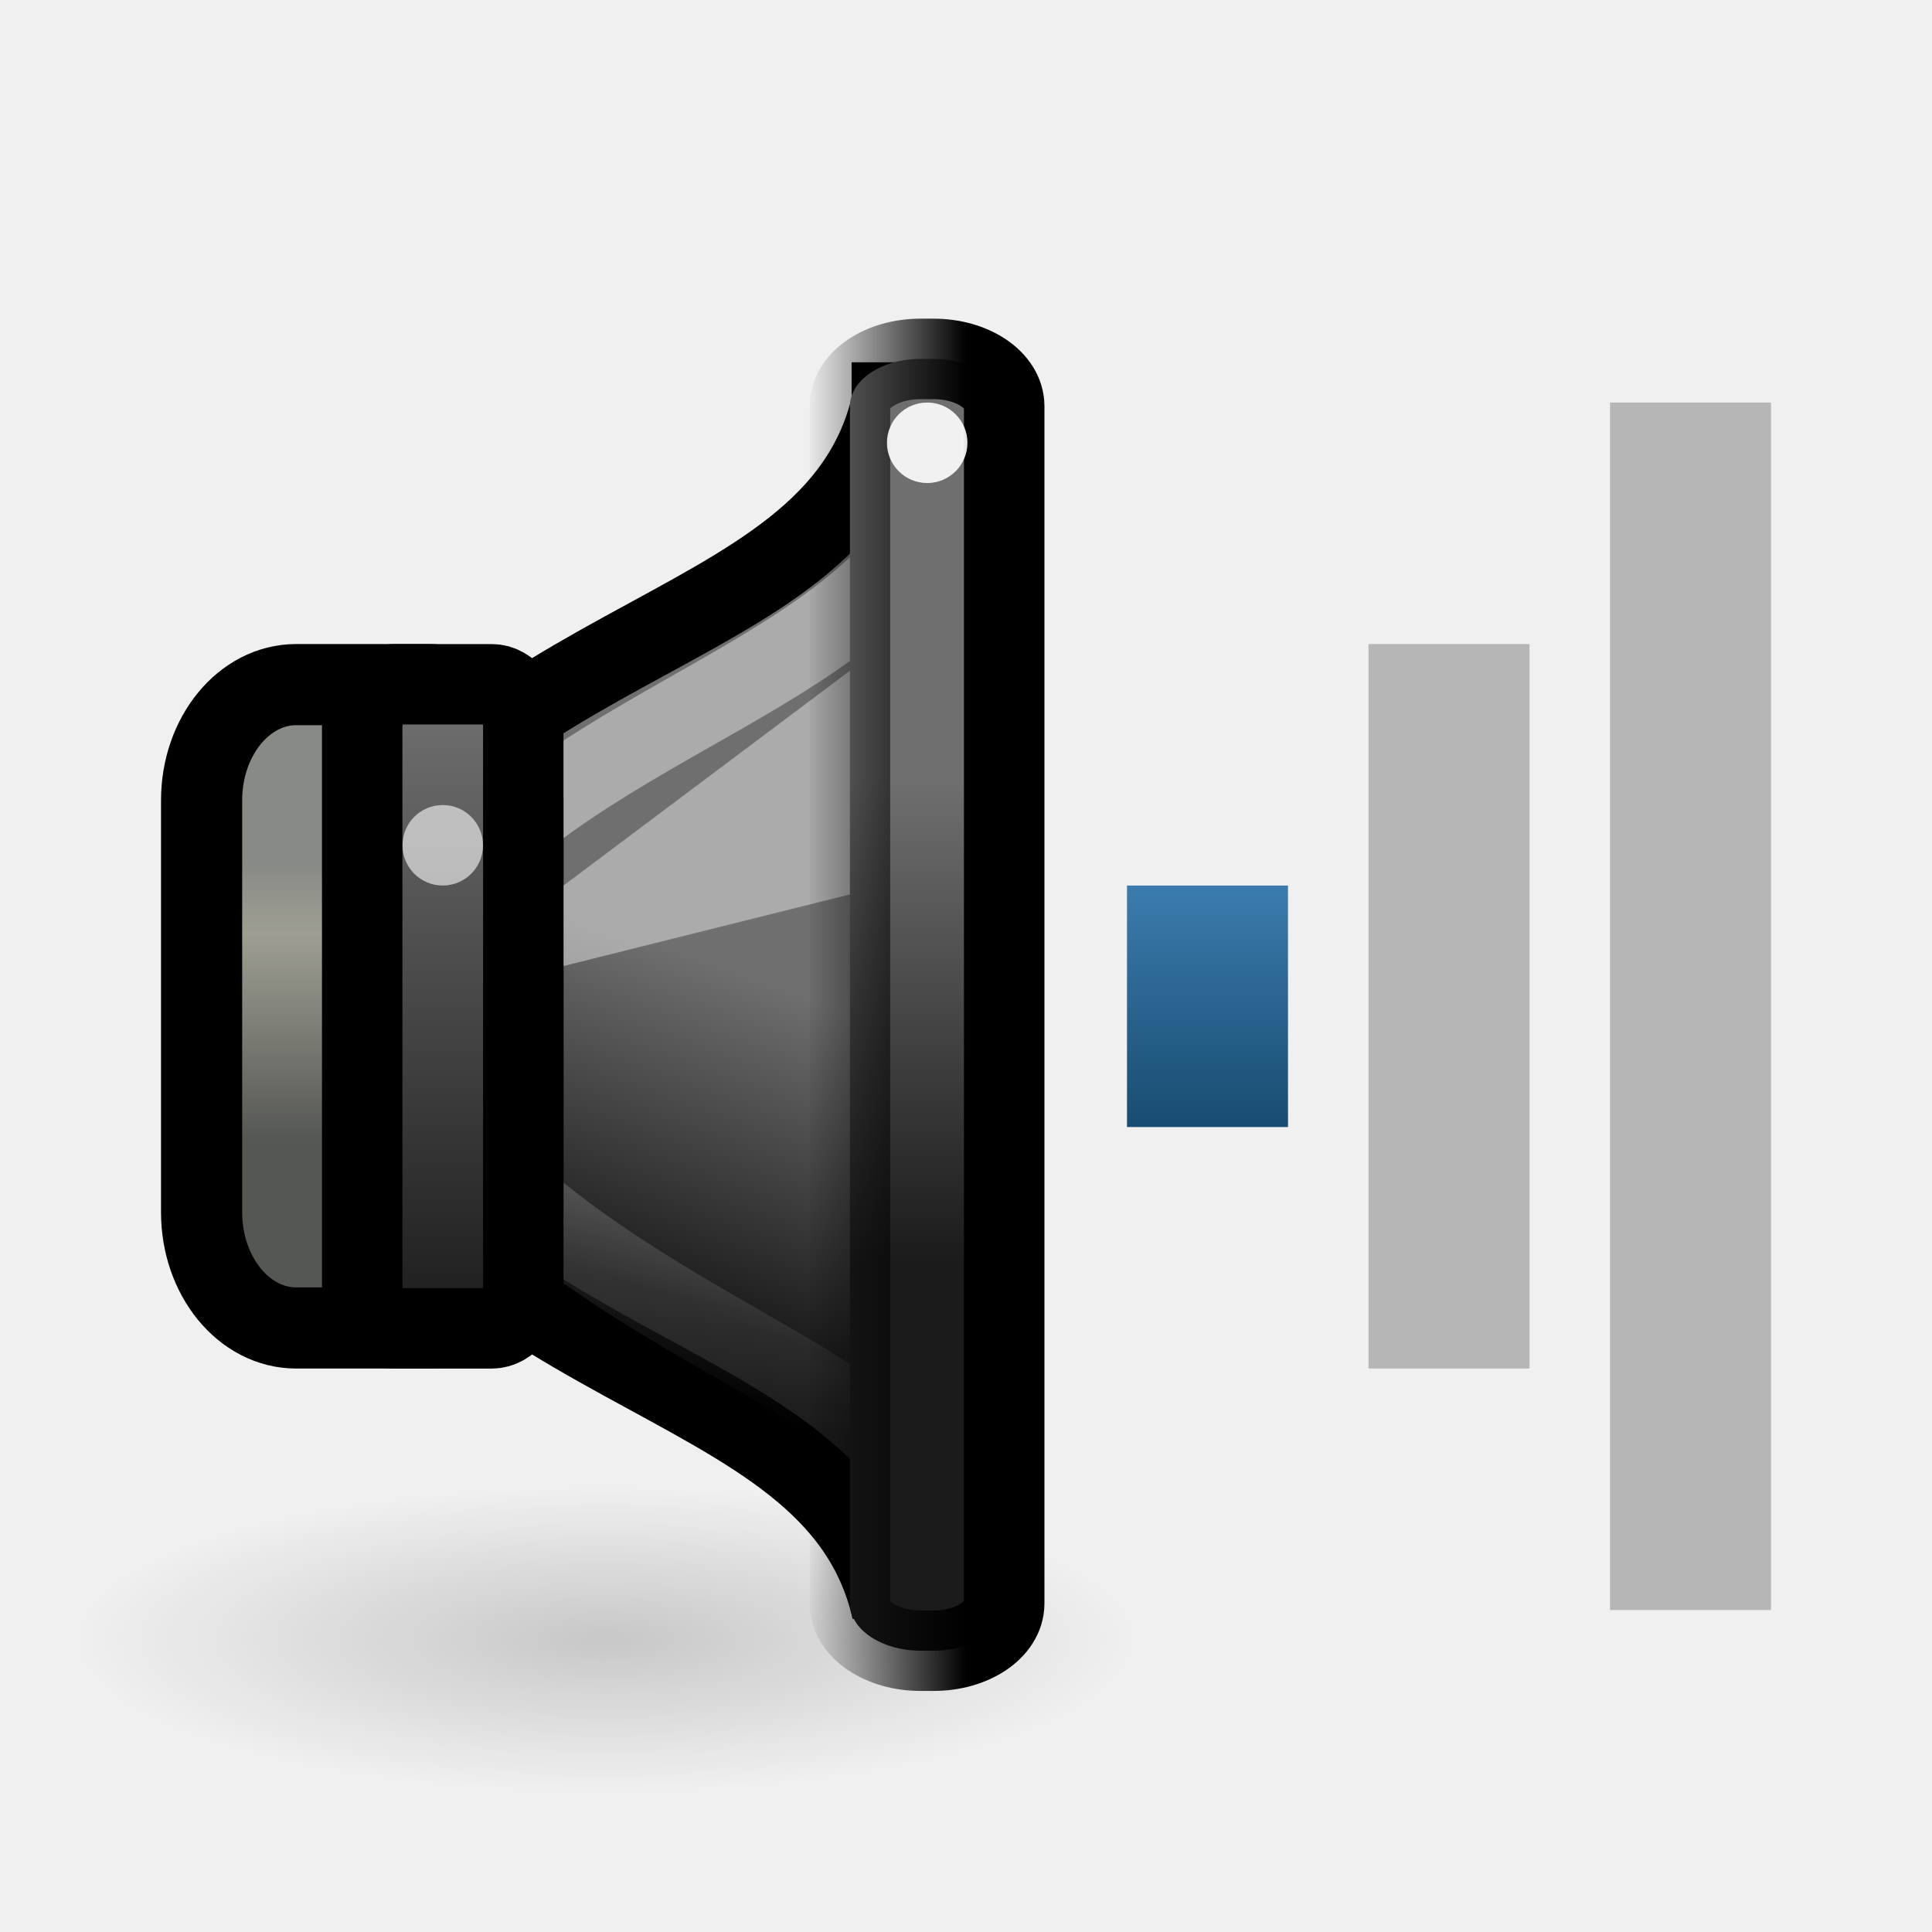
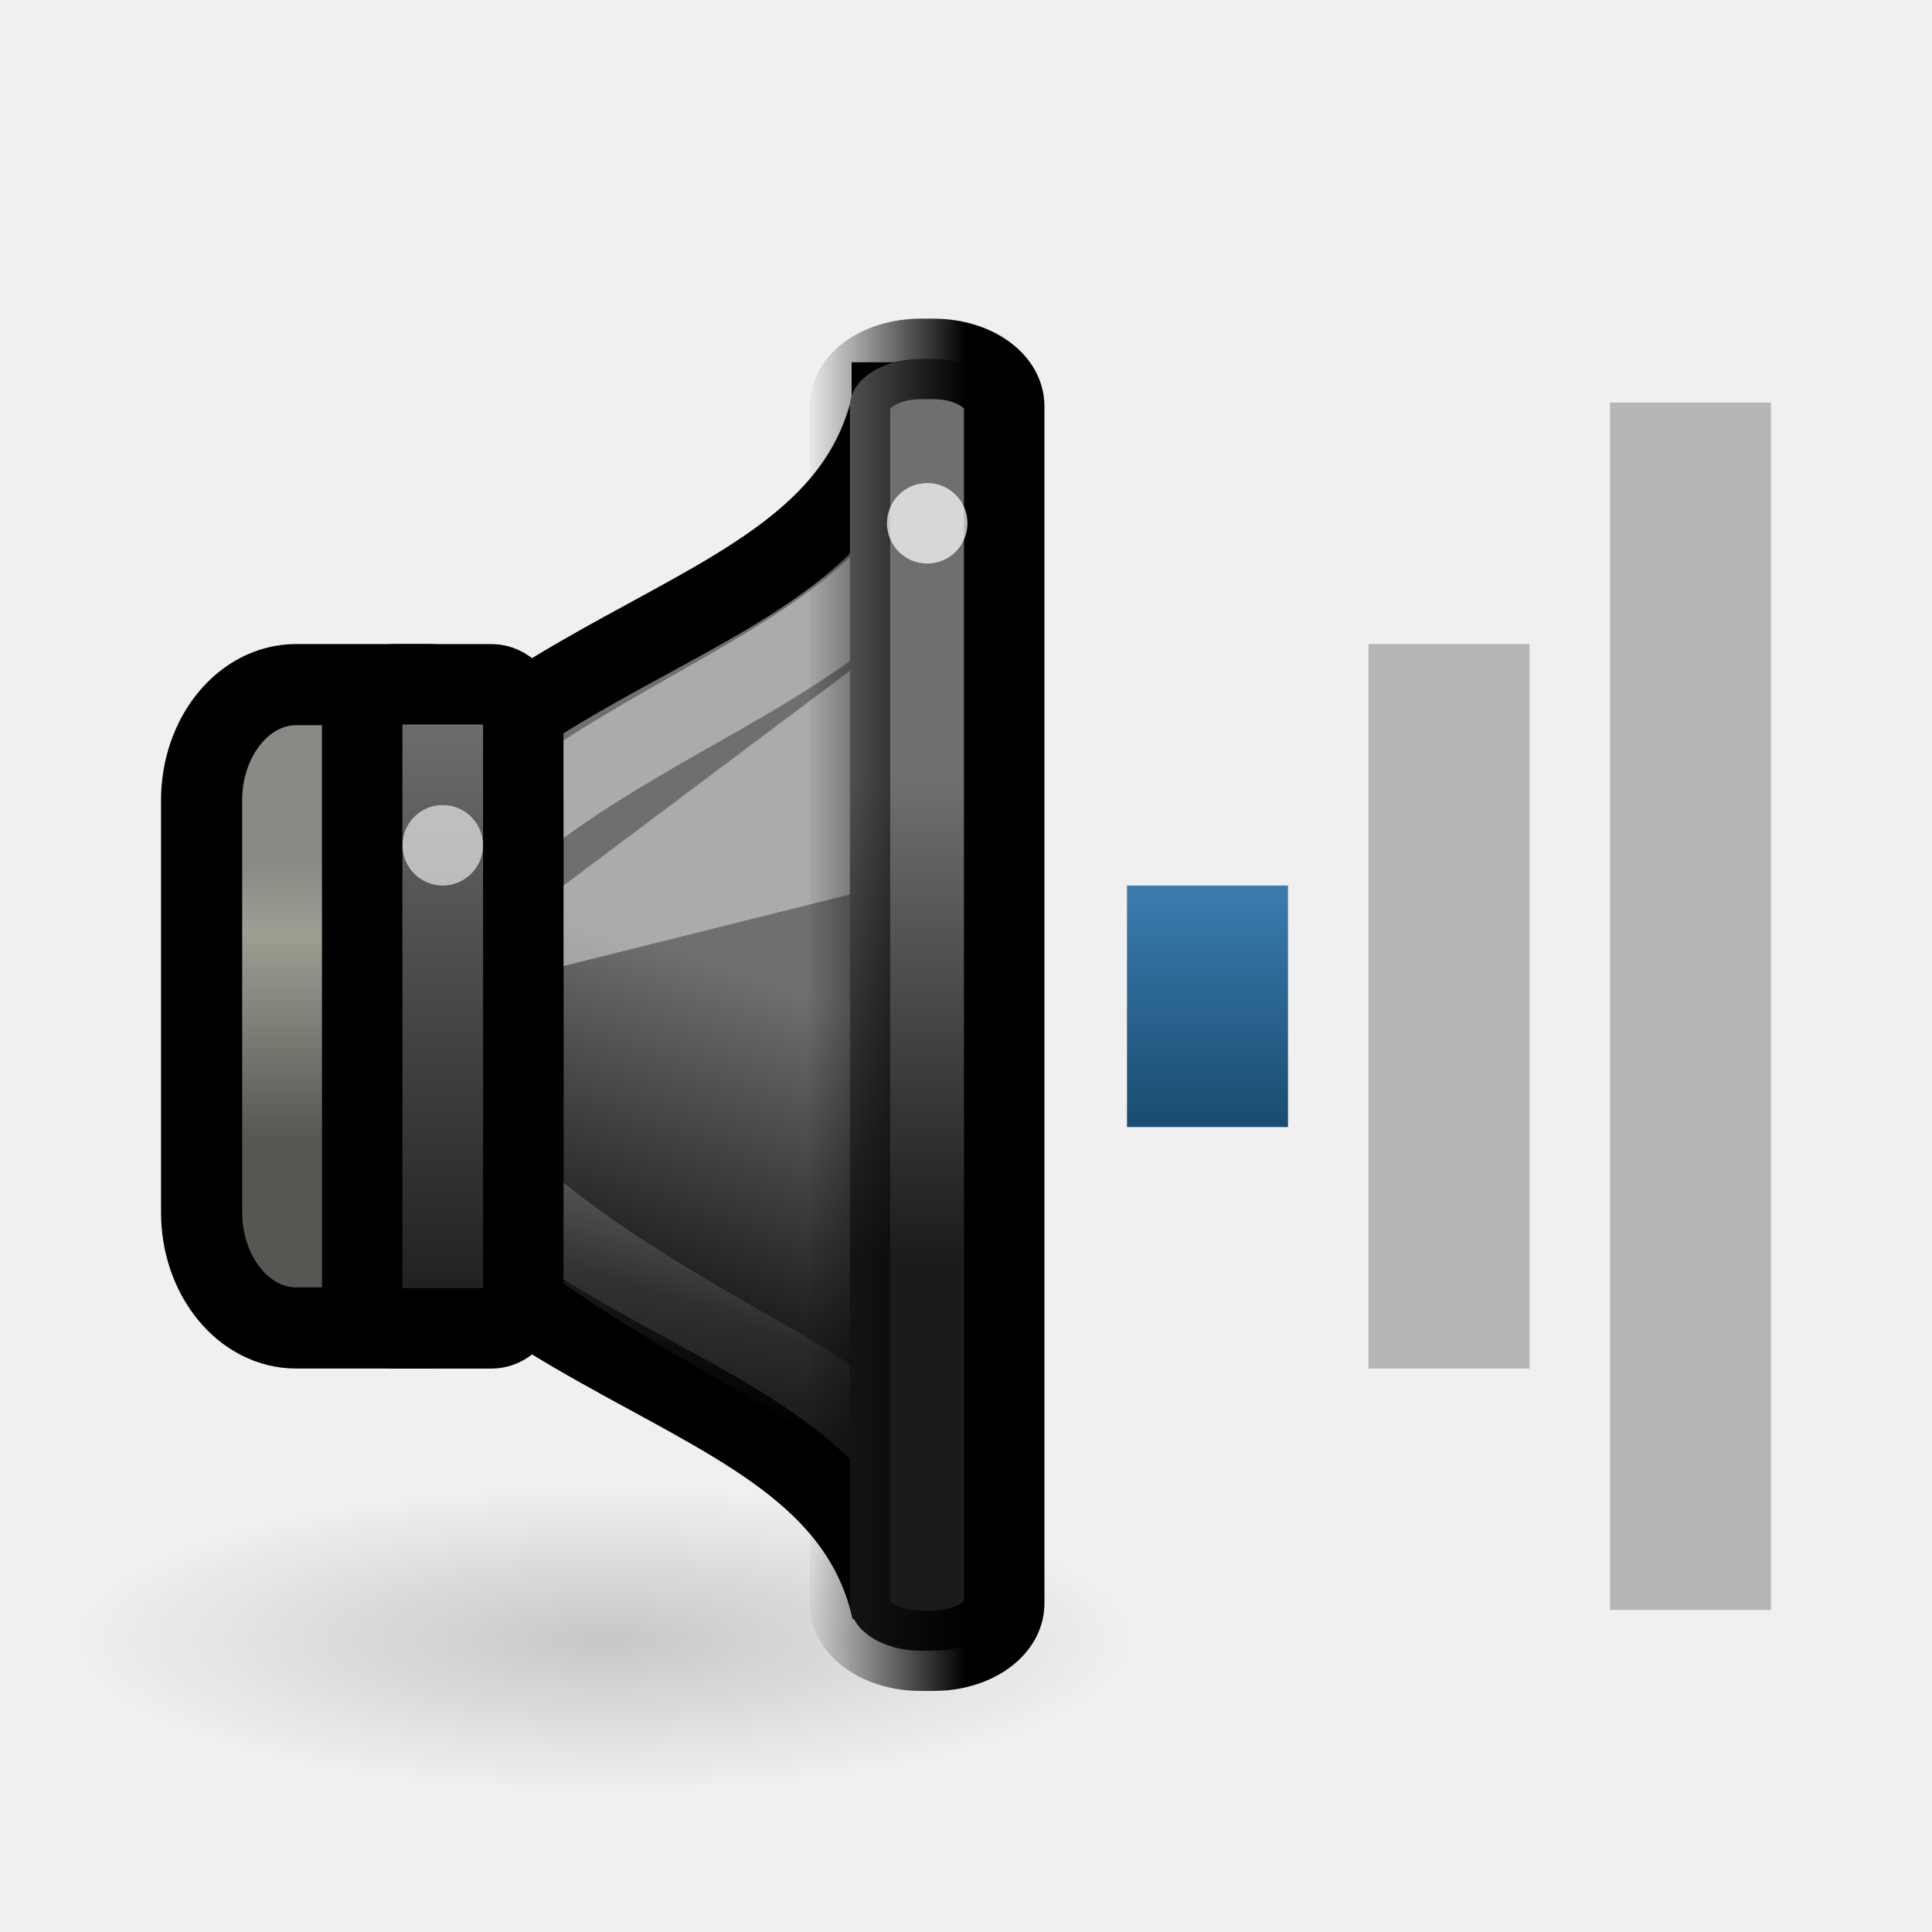
<svg xmlns="http://www.w3.org/2000/svg" xmlns:xlink="http://www.w3.org/1999/xlink" version="1.0" width="24" height="24" id="svg2">
  <defs id="defs4">
    <linearGradient id="linearGradient4242">
      <stop id="stop4244" style="stop-color:#000000;stop-opacity:1" offset="0" />
      <stop id="stop4246" style="stop-color:#000000;stop-opacity:0" offset="1" />
    </linearGradient>
    <linearGradient id="linearGradient3608">
      <stop id="stop3610" style="stop-color:#1b1b1b;stop-opacity:1" offset="0" />
      <stop id="stop3612" style="stop-color:#6f6f6f;stop-opacity:1" offset="1" />
    </linearGradient>
    <linearGradient x1="8" y1="7" x2="8" y2="10" id="linearGradient3598" xlink:href="#linearGradient3592" gradientUnits="userSpaceOnUse" gradientTransform="translate(6,3)" />
    <linearGradient id="linearGradient3592">
      <stop id="stop3594" style="stop-color:#3b7caf;stop-opacity:1" offset="0" />
      <stop id="stop3596" style="stop-color:#194c70;stop-opacity:1" offset="1" />
    </linearGradient>
    <radialGradient cx="7.955" cy="19.437" r="6.452" fx="7.955" fy="19.437" id="radialGradient5631" xlink:href="#linearGradient5625" gradientUnits="userSpaceOnUse" gradientTransform="matrix(1,0,0,0.2876712,0,13.84535)" />
    <linearGradient id="linearGradient5625">
      <stop id="stop5627" style="stop-color:#000000;stop-opacity:1" offset="0" />
      <stop id="stop5629" style="stop-color:#000000;stop-opacity:0" offset="1" />
    </linearGradient>
    <linearGradient x1="13.086" y1="29.457" x2="15.168" y2="22.5" id="linearGradient9150" xlink:href="#linearGradient3608" gradientUnits="userSpaceOnUse" gradientTransform="matrix(0.4802041,0,0,0.5749477,304.6977,175.0637)" />
    <linearGradient x1="3.889" y1="18.937" x2="3.889" y2="25.947" id="linearGradient9147" xlink:href="#linearGradient10872" gradientUnits="userSpaceOnUse" gradientTransform="matrix(0.4947742,0,0,0.4902913,305.3097,177.4418)" />
    <linearGradient id="linearGradient10872">
      <stop id="stop10874" style="stop-color:#888a85;stop-opacity:1" offset="0" />
      <stop id="stop10876" style="stop-color:#9e9e92;stop-opacity:1" offset="0.253" />
      <stop id="stop10878" style="stop-color:#555753;stop-opacity:1" offset="1" />
    </linearGradient>
    <linearGradient x1="12.25" y1="19.75" x2="10.875" y2="33.125" id="linearGradient9143" xlink:href="#linearGradient21598" gradientUnits="userSpaceOnUse" gradientTransform="matrix(0.3772723,0,0,0.4726962,306.3428,177.7643)" />
    <linearGradient id="linearGradient21598">
      <stop id="stop21600" style="stop-color:#ffffff;stop-opacity:1" offset="0" />
      <stop id="stop21602" style="stop-color:#ffffff;stop-opacity:0" offset="1" />
    </linearGradient>
    <linearGradient x1="2.323" y1="34.8" x2="2.323" y2="24.963" id="linearGradient10047" xlink:href="#linearGradient3608" gradientUnits="userSpaceOnUse" gradientTransform="matrix(0.8631137,0,0,0.8010292,305.9571,164.7008)" />
    <linearGradient x1="19.943" y1="28.742" x2="19.943" y2="18.546" id="linearGradient9130" xlink:href="#linearGradient3608" gradientUnits="userSpaceOnUse" gradientTransform="matrix(0.9980931,0,0,0.588451,294.077,174.7599)" />
    <linearGradient x1="313.981" y1="187" x2="311.982" y2="187" id="linearGradient4248" xlink:href="#linearGradient4242" gradientUnits="userSpaceOnUse" gradientTransform="translate(0.9999923,0)" />
  </defs>
  <g transform="translate(0.9999997,1.000476)" id="g2855">
    <rect width="2" height="15" rx="0" ry="0" x="19" y="4" id="rect2384-5" style="opacity:0.4;fill:#606060;fill-opacity:1;fill-rule:nonzero;stroke:none;stroke-width:2;marker:none;visibility:visible;display:inline;overflow:visible;enable-background:accumulate" />
    <rect width="2" height="9" rx="0" ry="0" x="16" y="7" id="rect3158-0" style="opacity:0.4;fill:#606060;fill-opacity:1;fill-rule:nonzero;stroke:none;stroke-width:2;marker:none;visibility:visible;display:inline;overflow:visible;enable-background:accumulate" />
    <rect width="2" height="3" rx="0" ry="0" x="13" y="10" id="rect3162-9" style="fill:url(#linearGradient3598);fill-opacity:1;fill-rule:nonzero;stroke:none;stroke-width:2;marker:none;visibility:visible;display:inline;overflow:visible;enable-background:accumulate" />
    <g transform="matrix(1.000011,0,0,1,-303.9851,-177)" id="g4019" style="display:inline;enable-background:new">
      <path d="m 14.407,19.437 a 6.452,1.856 0 1 1 -12.905,0 6.452,1.856 0 1 1 12.905,0 z" transform="matrix(1.020547,0,0,1.020548,302.3781,176.5286)" id="path5623" style="opacity:0.169;fill:url(#radialGradient5631);fill-opacity:1;stroke:none;display:inline;enable-background:new" />
      <path d="m 314.061,181 c -0.72,3.162 -5.601,2.613 -7.762,7.5 2.161,4.887 7.042,4.338 7.762,7.5 l -1.9e-4,-15 z" id="path1887" style="fill:url(#linearGradient9150);fill-opacity:1;fill-rule:evenodd;stroke:#000000;stroke-width:1;stroke-linecap:butt;stroke-linejoin:miter;stroke-miterlimit:4;stroke-opacity:1;stroke-dasharray:none;display:inline;enable-background:new" />
      <rect width="3.992" height="7.992" rx="1.175" ry="1.438" x="305.486" y="184.504" id="rect1898" style="fill:url(#linearGradient9147);fill-opacity:1;stroke:#000000;stroke-width:1.008;stroke-linecap:round;stroke-linejoin:miter;stroke-miterlimit:4;stroke-opacity:1;stroke-dasharray:none;stroke-dashoffset:1.2;display:inline;enable-background:new" />
      <path d="m 314.386,182.724 c -1.548,2.087 -5.241,2.535 -6.789,5.676 1.385,3.6 6.385,4.6 6.641,5.998 l -0.161,-11.434 0.309,-0.24 z" id="path21595" style="opacity:0.42;fill:none;stroke:url(#linearGradient9143);stroke-width:1;stroke-linecap:butt;stroke-linejoin:miter;stroke-miterlimit:4;stroke-opacity:1;stroke-dasharray:none;display:inline;enable-background:new" />
      <rect width="2.001" height="8.001" rx="0.392" ry="0.529" x="307.481" y="184.5" id="rect1881" style="fill:url(#linearGradient10047);fill-opacity:1;stroke:#000000;stroke-width:0.999;stroke-linecap:round;stroke-linejoin:miter;stroke-miterlimit:4;stroke-opacity:1;stroke-dasharray:none;stroke-dashoffset:1.2;display:inline;enable-background:new" />
      <path d="m 309.982,188 4,-1 0,-3 -4,3 0,1 z" id="path4732" style="opacity:0.42;fill:#ffffff;fill-opacity:1;fill-rule:evenodd;stroke:none;display:inline;enable-background:new" />
      <rect width="1.916" height="16.047" rx="0.878" ry="0.588" x="313.54" y="180.458" id="rect1889" style="fill:url(#linearGradient9130);fill-opacity:1;stroke:url(#linearGradient4248);stroke-width:1;stroke-linecap:round;stroke-linejoin:miter;stroke-miterlimit:4;stroke-opacity:1;stroke-dasharray:none;stroke-dashoffset:1.2;display:inline;enable-background:new" />
      <path d="m 4,10.5 a 0.5,0.5 0 1 1 -1,0 0.5,0.5 0 1 1 1,0 z" transform="matrix(0.999999,0,0,1,304.9816,176)" id="path5619" style="opacity:0.6;fill:#ffffff;fill-opacity:1;stroke:none;display:inline;enable-background:new" />
-       <path d="m 4,10.5 a 0.5,0.5 0 1 1 -1,0 0.5,0.5 0 1 1 1,0 z" transform="matrix(0.999999,0,0,1,310.9996,171)" id="path4273" style="opacity:0.9;fill:#ffffff;fill-opacity:1;stroke:none;display:inline;enable-background:new" />
+       <path d="m 315,182.5 a 0.5,0.5 0 0 1 -1,0 0.5,0.5 0 1 1 1,0 z" id="path4273" style="opacity:0.72;fill:#ffffff;fill-opacity:1;stroke:none;display:inline;enable-background:new" />
    </g>
  </g>
</svg>
